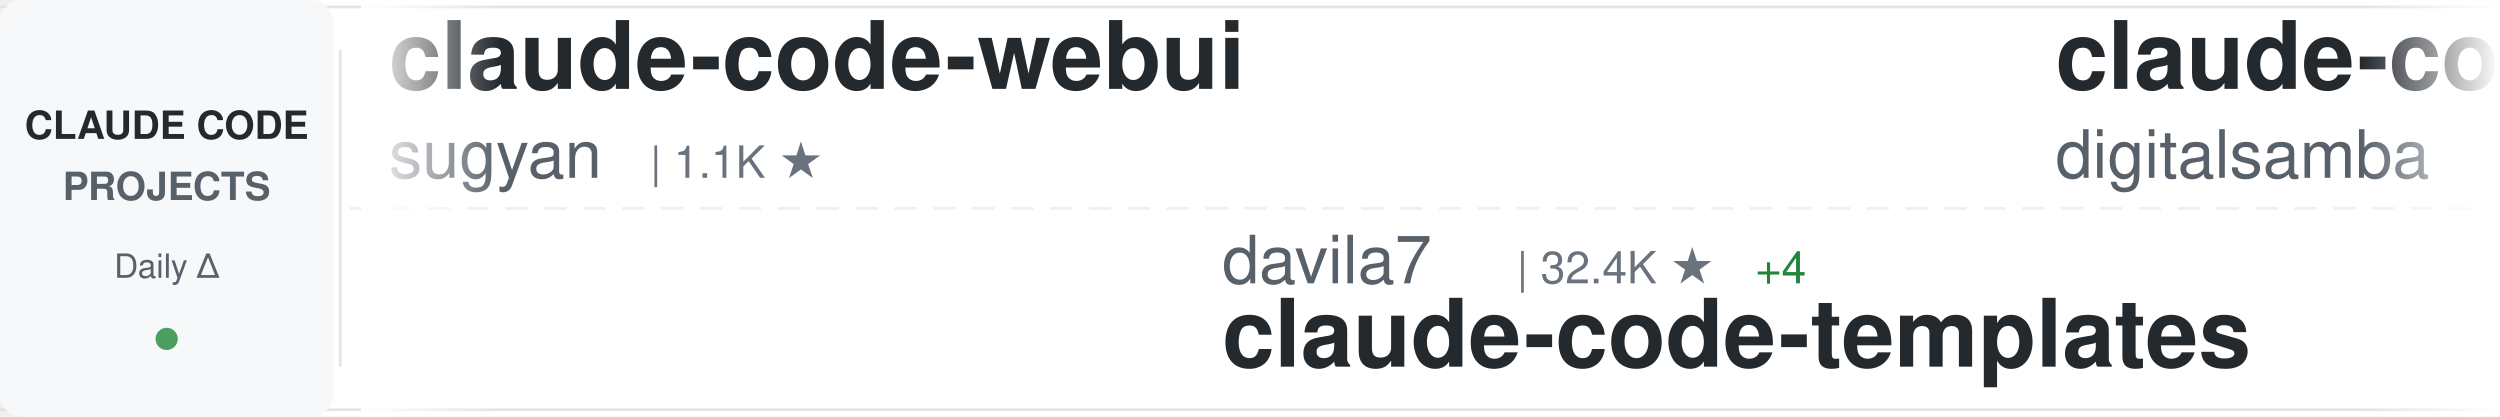
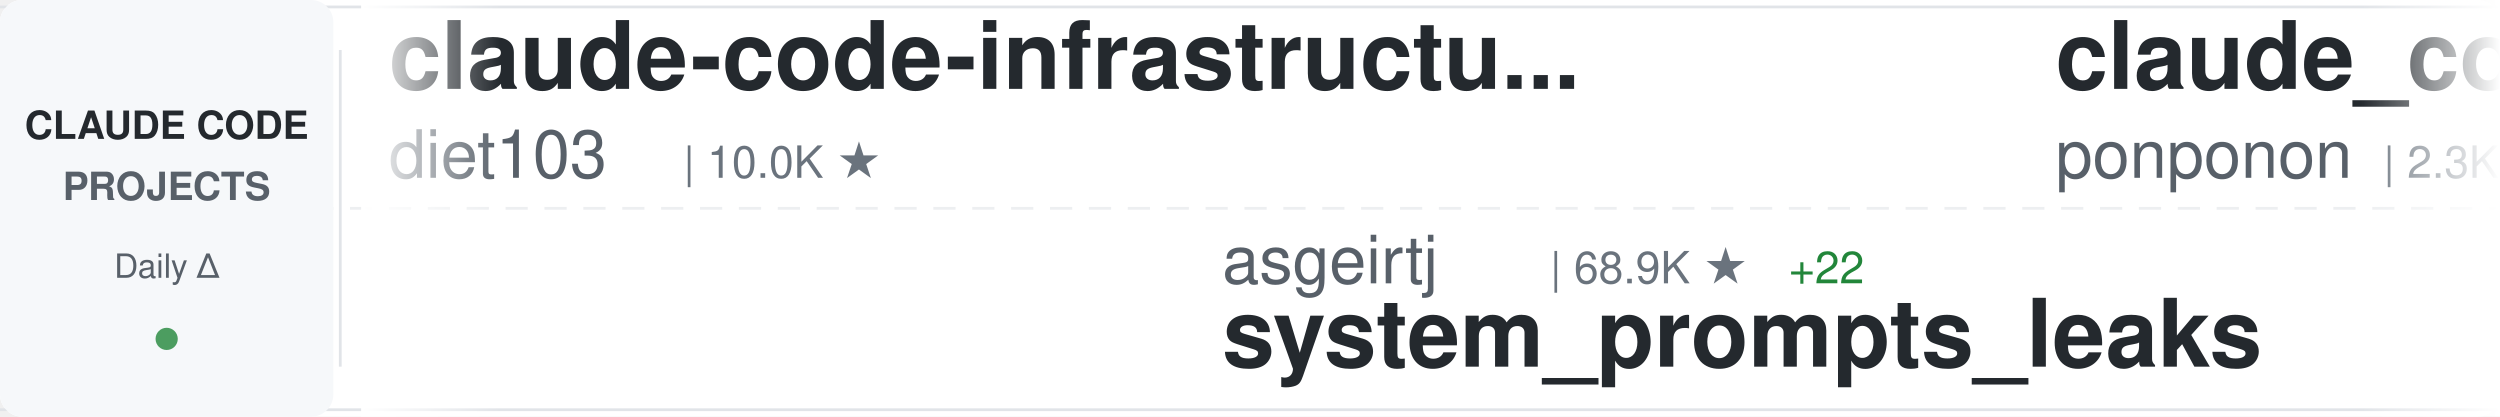
<svg xmlns="http://www.w3.org/2000/svg" width="900" height="150">
  <defs>
    <linearGradient id="awesomeLeftFade" x1="0%" y1="0%" x2="100%" y2="0%">
      <stop offset="0%" style="stop-color:#ffffff;stop-opacity:1" />
      <stop offset="100%" style="stop-color:#ffffff;stop-opacity:0" />
    </linearGradient>
    <linearGradient id="awesomeRightFade" x1="0%" y1="0%" x2="100%" y2="0%">
      <stop offset="0%" style="stop-color:#ffffff;stop-opacity:0" />
      <stop offset="100%" style="stop-color:#ffffff;stop-opacity:1" />
    </linearGradient>
  </defs>
  <rect width="900" height="150" fill="#ffffff" rx="8" />
  <rect x="0" y="2" width="900" height="1" fill="#e1e4e8" />
  <rect x="0" y="147" width="900" height="1" fill="#e1e4e8" />
  <line x1="0" y1="75" x2="900" y2="75" stroke="#e1e4e8" stroke-width="1" stroke-dasharray="8 6" opacity="0.6" />
  <rect x="0" y="0" width="120" height="150" fill="#f6f8fa" rx="8" />
  <text x="60" y="50" font-family="-apple-system, BlinkMacSystemFont, 'Segoe UI', Helvetica, Arial, sans-serif" font-size="14" font-weight="600" fill="#24292e" text-anchor="middle">CLAUDE CODE</text>
  <text x="60" y="72" font-family="-apple-system, BlinkMacSystemFont, 'Segoe UI', Helvetica, Arial, sans-serif" font-size="14" font-weight="600" fill="#586069" text-anchor="middle">PROJECTS</text>
  <text x="60" y="100" font-family="-apple-system, BlinkMacSystemFont, 'Segoe UI', Helvetica, Arial, sans-serif" font-size="12" font-weight="500" fill="#586069" text-anchor="middle">Daily Δ</text>
  <circle cx="60" cy="122" r="4" fill="#22863a" opacity="0.8" />
  <rect x="122" y="18" width="1" height="114" fill="#e1e4e8" />
  <clipPath id="awesomeTickerClip">
    <rect x="130" y="0" width="770" height="150" />
  </clipPath>
  <g clip-path="url(#awesomeTickerClip)">
    <g id="awesomeTickerItems">
      <animateTransform attributeName="transform" attributeType="XML" type="translate" from="0 0" to="-3000 0" dur="54s" repeatCount="indefinite" />
      <g transform="translate(0, 0)">
-         <text x="140" y="32" font-family="-apple-system, BlinkMacSystemFont, 'Segoe UI', Helvetica, Arial, sans-serif" font-size="34" font-weight="600" fill="#24292e">claude-code-webui</text>
-         <text x="140" y="64" font-family="-apple-system, BlinkMacSystemFont, 'Segoe UI', Helvetica, Arial, sans-serif" font-size="24" font-weight="400" fill="#586069">sugyan</text>
-         <text x="234" y="64" font-family="-apple-system, BlinkMacSystemFont, 'Segoe UI', Helvetica, Arial, sans-serif" font-size="16" font-weight="500" fill="#6a737d">| 1.1K ★</text>
+         <text x="140" y="32" font-family="-apple-system, BlinkMacSystemFont, 'Segoe UI', Helvetica, Arial, sans-serif" font-size="34" font-weight="600" fill="#24292e">claude-code-infrastructu...</text>
+         <text x="140" y="64" font-family="-apple-system, BlinkMacSystemFont, 'Segoe UI', Helvetica, Arial, sans-serif" font-size="24" font-weight="400" fill="#586069">diet103</text>
+         <text x="246" y="64" font-family="-apple-system, BlinkMacSystemFont, 'Segoe UI', Helvetica, Arial, sans-serif" font-size="16" font-weight="500" fill="#6a737d">| 10.0K ★</text>
      </g>
      <g transform="translate(300, 0)">
-         <text x="140" y="102" font-family="-apple-system, BlinkMacSystemFont, 'Segoe UI', Helvetica, Arial, sans-serif" font-size="24" font-weight="400" fill="#586069">davila7</text>
-         <text x="246" y="102" font-family="-apple-system, BlinkMacSystemFont, 'Segoe UI', Helvetica, Arial, sans-serif" font-size="16" font-weight="500" fill="#6a737d">| 32.4K ★</text>
-         <text x="332" y="102" font-family="-apple-system, BlinkMacSystemFont, 'Segoe UI', Helvetica, Arial, sans-serif" font-size="16" font-weight="500" fill="#22863a"> +4</text>
-         <text x="140" y="132" font-family="-apple-system, BlinkMacSystemFont, 'Segoe UI', Helvetica, Arial, sans-serif" font-size="34" font-weight="600" fill="#24292e">claude-code-templates</text>
+         <text x="140" y="102" font-family="-apple-system, BlinkMacSystemFont, 'Segoe UI', Helvetica, Arial, sans-serif" font-size="24" font-weight="400" fill="#586069">asgeirtj</text>
+         <text x="258" y="102" font-family="-apple-system, BlinkMacSystemFont, 'Segoe UI', Helvetica, Arial, sans-serif" font-size="16" font-weight="500" fill="#6a737d">| 68.9K ★</text>
+         <text x="344" y="102" font-family="-apple-system, BlinkMacSystemFont, 'Segoe UI', Helvetica, Arial, sans-serif" font-size="16" font-weight="500" fill="#22863a"> +22</text>
+         <text x="140" y="132" font-family="-apple-system, BlinkMacSystemFont, 'Segoe UI', Helvetica, Arial, sans-serif" font-size="34" font-weight="600" fill="#24292e">system_prompts_leaks</text>
      </g>
      <g transform="translate(600, 0)">
-         <text x="140" y="32" font-family="-apple-system, BlinkMacSystemFont, 'Segoe UI', Helvetica, Arial, sans-serif" font-size="34" font-weight="600" fill="#24292e">claude-code-video-toolki...</text>
-         <text x="140" y="64" font-family="-apple-system, BlinkMacSystemFont, 'Segoe UI', Helvetica, Arial, sans-serif" font-size="24" font-weight="400" fill="#586069">digitalsamba</text>
-         <text x="306" y="64" font-family="-apple-system, BlinkMacSystemFont, 'Segoe UI', Helvetica, Arial, sans-serif" font-size="16" font-weight="500" fill="#6a737d">| 2.2K ★</text>
-         <text x="383" y="64" font-family="-apple-system, BlinkMacSystemFont, 'Segoe UI', Helvetica, Arial, sans-serif" font-size="16" font-weight="500" fill="#22863a"> +1</text>
+         <text x="140" y="32" font-family="-apple-system, BlinkMacSystemFont, 'Segoe UI', Helvetica, Arial, sans-serif" font-size="34" font-weight="600" fill="#24292e">claude_code_src</text>
+         <text x="140" y="64" font-family="-apple-system, BlinkMacSystemFont, 'Segoe UI', Helvetica, Arial, sans-serif" font-size="24" font-weight="400" fill="#586069">ponponon</text>
+         <text x="258" y="64" font-family="-apple-system, BlinkMacSystemFont, 'Segoe UI', Helvetica, Arial, sans-serif" font-size="16" font-weight="500" fill="#6a737d">| 2.3K ★</text>
      </g>
      <g transform="translate(900, 0)">
-         <text x="140" y="102" font-family="-apple-system, BlinkMacSystemFont, 'Segoe UI', Helvetica, Arial, sans-serif" font-size="24" font-weight="400" fill="#586069">kodu-ai</text>
-         <text x="246" y="102" font-family="-apple-system, BlinkMacSystemFont, 'Segoe UI', Helvetica, Arial, sans-serif" font-size="16" font-weight="500" fill="#6a737d">| 5.2K ★</text>
-         <text x="140" y="132" font-family="-apple-system, BlinkMacSystemFont, 'Segoe UI', Helvetica, Arial, sans-serif" font-size="34" font-weight="600" fill="#24292e">claude-coder</text>
+         <text x="140" y="102" font-family="-apple-system, BlinkMacSystemFont, 'Segoe UI', Helvetica, Arial, sans-serif" font-size="24" font-weight="400" fill="#586069">https-deeplearning-ai</text>
+         <text x="414" y="102" font-family="-apple-system, BlinkMacSystemFont, 'Segoe UI', Helvetica, Arial, sans-serif" font-size="16" font-weight="500" fill="#6a737d">| 554 ★</text>
+         <text x="140" y="132" font-family="-apple-system, BlinkMacSystemFont, 'Segoe UI', Helvetica, Arial, sans-serif" font-size="34" font-weight="600" fill="#24292e">sc-claude-code-files</text>
      </g>
      <g transform="translate(1200, 0)">
-         <text x="140" y="32" font-family="-apple-system, BlinkMacSystemFont, 'Segoe UI', Helvetica, Arial, sans-serif" font-size="34" font-weight="600" fill="#24292e">my-claude-code-setup</text>
-         <text x="140" y="64" font-family="-apple-system, BlinkMacSystemFont, 'Segoe UI', Helvetica, Arial, sans-serif" font-size="24" font-weight="400" fill="#586069">centminmod</text>
-         <text x="282" y="64" font-family="-apple-system, BlinkMacSystemFont, 'Segoe UI', Helvetica, Arial, sans-serif" font-size="16" font-weight="500" fill="#6a737d">| 2.7K ★</text>
+         <text x="140" y="32" font-family="-apple-system, BlinkMacSystemFont, 'Segoe UI', Helvetica, Arial, sans-serif" font-size="34" font-weight="600" fill="#24292e">Claude-code</text>
+         <text x="140" y="64" font-family="-apple-system, BlinkMacSystemFont, 'Segoe UI', Helvetica, Arial, sans-serif" font-size="24" font-weight="400" fill="#586069">zstmfhy</text>
+         <text x="246" y="64" font-family="-apple-system, BlinkMacSystemFont, 'Segoe UI', Helvetica, Arial, sans-serif" font-size="16" font-weight="500" fill="#6a737d">| 188 ★</text>
      </g>
      <g transform="translate(1500, 0)">
-         <text x="140" y="102" font-family="-apple-system, BlinkMacSystemFont, 'Segoe UI', Helvetica, Arial, sans-serif" font-size="24" font-weight="400" fill="#586069">lorryjovens-hub</text>
-         <text x="342" y="102" font-family="-apple-system, BlinkMacSystemFont, 'Segoe UI', Helvetica, Arial, sans-serif" font-size="16" font-weight="500" fill="#6a737d">| 1.7K ★</text>
-         <text x="140" y="132" font-family="-apple-system, BlinkMacSystemFont, 'Segoe UI', Helvetica, Arial, sans-serif" font-size="34" font-weight="600" fill="#24292e">claude-code-rust</text>
+         <text x="140" y="102" font-family="-apple-system, BlinkMacSystemFont, 'Segoe UI', Helvetica, Arial, sans-serif" font-size="24" font-weight="400" fill="#586069">alejandrobalderas</text>
+         <text x="366" y="102" font-family="-apple-system, BlinkMacSystemFont, 'Segoe UI', Helvetica, Arial, sans-serif" font-size="16" font-weight="500" fill="#6a737d">| 3.0K ★</text>
+         <text x="443" y="102" font-family="-apple-system, BlinkMacSystemFont, 'Segoe UI', Helvetica, Arial, sans-serif" font-size="16" font-weight="500" fill="#22863a"> +1</text>
+         <text x="140" y="132" font-family="-apple-system, BlinkMacSystemFont, 'Segoe UI', Helvetica, Arial, sans-serif" font-size="34" font-weight="600" fill="#24292e">claude-code-from-source</text>
      </g>
      <g transform="translate(1800, 0)">
-         <text x="140" y="32" font-family="-apple-system, BlinkMacSystemFont, 'Segoe UI', Helvetica, Arial, sans-serif" font-size="34" font-weight="600" fill="#24292e">claude-code-analysis</text>
-         <text x="140" y="64" font-family="-apple-system, BlinkMacSystemFont, 'Segoe UI', Helvetica, Arial, sans-serif" font-size="24" font-weight="400" fill="#586069">liuup</text>
-         <text x="222" y="64" font-family="-apple-system, BlinkMacSystemFont, 'Segoe UI', Helvetica, Arial, sans-serif" font-size="16" font-weight="500" fill="#6a737d">| 4.0K ★</text>
-         <text x="299" y="64" font-family="-apple-system, BlinkMacSystemFont, 'Segoe UI', Helvetica, Arial, sans-serif" font-size="16" font-weight="500" fill="#22863a"> +1</text>
+         <text x="140" y="32" font-family="-apple-system, BlinkMacSystemFont, 'Segoe UI', Helvetica, Arial, sans-serif" font-size="34" font-weight="600" fill="#24292e">learn-claude-code</text>
+         <text x="140" y="64" font-family="-apple-system, BlinkMacSystemFont, 'Segoe UI', Helvetica, Arial, sans-serif" font-size="24" font-weight="400" fill="#586069">shareAI-lab</text>
+         <text x="294" y="64" font-family="-apple-system, BlinkMacSystemFont, 'Segoe UI', Helvetica, Arial, sans-serif" font-size="16" font-weight="500" fill="#6a737d">| 78.0K ★</text>
+         <text x="380" y="64" font-family="-apple-system, BlinkMacSystemFont, 'Segoe UI', Helvetica, Arial, sans-serif" font-size="16" font-weight="500" fill="#22863a"> +16</text>
      </g>
      <g transform="translate(2100, 0)">
-         <text x="140" y="102" font-family="-apple-system, BlinkMacSystemFont, 'Segoe UI', Helvetica, Arial, sans-serif" font-size="24" font-weight="400" fill="#586069">darcyegb</text>
-         <text x="258" y="102" font-family="-apple-system, BlinkMacSystemFont, 'Segoe UI', Helvetica, Arial, sans-serif" font-size="16" font-weight="500" fill="#6a737d">| 771 ★</text>
-         <text x="140" y="132" font-family="-apple-system, BlinkMacSystemFont, 'Segoe UI', Helvetica, Arial, sans-serif" font-size="34" font-weight="600" fill="#24292e">ClaudeCodeAgents</text>
+         <text x="140" y="102" font-family="-apple-system, BlinkMacSystemFont, 'Segoe UI', Helvetica, Arial, sans-serif" font-size="24" font-weight="400" fill="#586069">anthropics</text>
+         <text x="282" y="102" font-family="-apple-system, BlinkMacSystemFont, 'Segoe UI', Helvetica, Arial, sans-serif" font-size="16" font-weight="500" fill="#6a737d">| 9.4K ★</text>
+         <text x="359" y="102" font-family="-apple-system, BlinkMacSystemFont, 'Segoe UI', Helvetica, Arial, sans-serif" font-size="16" font-weight="500" fill="#22863a"> +3</text>
+         <text x="140" y="132" font-family="-apple-system, BlinkMacSystemFont, 'Segoe UI', Helvetica, Arial, sans-serif" font-size="34" font-weight="600" fill="#24292e">claude-code-action</text>
      </g>
      <g transform="translate(2400, 0)">
-         <text x="140" y="32" font-family="-apple-system, BlinkMacSystemFont, 'Segoe UI', Helvetica, Arial, sans-serif" font-size="34" font-weight="600" fill="#24292e">claude-code-harness</text>
-         <text x="140" y="64" font-family="-apple-system, BlinkMacSystemFont, 'Segoe UI', Helvetica, Arial, sans-serif" font-size="24" font-weight="400" fill="#586069">Chachamaru127</text>
-         <text x="318" y="64" font-family="-apple-system, BlinkMacSystemFont, 'Segoe UI', Helvetica, Arial, sans-serif" font-size="16" font-weight="500" fill="#6a737d">| 3.1K ★</text>
+         <text x="140" y="32" font-family="-apple-system, BlinkMacSystemFont, 'Segoe UI', Helvetica, Arial, sans-serif" font-size="34" font-weight="600" fill="#24292e">awesome-claude-code-plug...</text>
+         <text x="140" y="64" font-family="-apple-system, BlinkMacSystemFont, 'Segoe UI', Helvetica, Arial, sans-serif" font-size="24" font-weight="400" fill="#586069">ccplugins</text>
+         <text x="270" y="64" font-family="-apple-system, BlinkMacSystemFont, 'Segoe UI', Helvetica, Arial, sans-serif" font-size="16" font-weight="500" fill="#6a737d">| 965 ★</text>
      </g>
      <g transform="translate(2700, 0)">
-         <text x="140" y="102" font-family="-apple-system, BlinkMacSystemFont, 'Segoe UI', Helvetica, Arial, sans-serif" font-size="24" font-weight="400" fill="#586069">chauncygu</text>
-         <text x="270" y="102" font-family="-apple-system, BlinkMacSystemFont, 'Segoe UI', Helvetica, Arial, sans-serif" font-size="16" font-weight="500" fill="#6a737d">| 2.8K ★</text>
-         <text x="140" y="132" font-family="-apple-system, BlinkMacSystemFont, 'Segoe UI', Helvetica, Arial, sans-serif" font-size="34" font-weight="600" fill="#24292e">collection-claude-code-s...</text>
+         <text x="140" y="102" font-family="-apple-system, BlinkMacSystemFont, 'Segoe UI', Helvetica, Arial, sans-serif" font-size="24" font-weight="400" fill="#586069">digitalsamba</text>
+         <text x="306" y="102" font-family="-apple-system, BlinkMacSystemFont, 'Segoe UI', Helvetica, Arial, sans-serif" font-size="16" font-weight="500" fill="#6a737d">| 2.2K ★</text>
+         <text x="140" y="132" font-family="-apple-system, BlinkMacSystemFont, 'Segoe UI', Helvetica, Arial, sans-serif" font-size="34" font-weight="600" fill="#24292e">claude-code-video-toolki...</text>
      </g>
      <g transform="translate(3000, 0)">
-         <text x="140" y="32" font-family="-apple-system, BlinkMacSystemFont, 'Segoe UI', Helvetica, Arial, sans-serif" font-size="34" font-weight="600" fill="#24292e">claude-code-webui</text>
-         <text x="140" y="64" font-family="-apple-system, BlinkMacSystemFont, 'Segoe UI', Helvetica, Arial, sans-serif" font-size="24" font-weight="400" fill="#586069">sugyan</text>
-         <text x="234" y="64" font-family="-apple-system, BlinkMacSystemFont, 'Segoe UI', Helvetica, Arial, sans-serif" font-size="16" font-weight="500" fill="#6a737d">| 1.1K ★</text>
+         <text x="140" y="32" font-family="-apple-system, BlinkMacSystemFont, 'Segoe UI', Helvetica, Arial, sans-serif" font-size="34" font-weight="600" fill="#24292e">claude-code-infrastructu...</text>
+         <text x="140" y="64" font-family="-apple-system, BlinkMacSystemFont, 'Segoe UI', Helvetica, Arial, sans-serif" font-size="24" font-weight="400" fill="#586069">diet103</text>
+         <text x="246" y="64" font-family="-apple-system, BlinkMacSystemFont, 'Segoe UI', Helvetica, Arial, sans-serif" font-size="16" font-weight="500" fill="#6a737d">| 10.0K ★</text>
      </g>
      <g transform="translate(3300, 0)">
-         <text x="140" y="102" font-family="-apple-system, BlinkMacSystemFont, 'Segoe UI', Helvetica, Arial, sans-serif" font-size="24" font-weight="400" fill="#586069">davila7</text>
-         <text x="246" y="102" font-family="-apple-system, BlinkMacSystemFont, 'Segoe UI', Helvetica, Arial, sans-serif" font-size="16" font-weight="500" fill="#6a737d">| 32.4K ★</text>
-         <text x="332" y="102" font-family="-apple-system, BlinkMacSystemFont, 'Segoe UI', Helvetica, Arial, sans-serif" font-size="16" font-weight="500" fill="#22863a"> +4</text>
-         <text x="140" y="132" font-family="-apple-system, BlinkMacSystemFont, 'Segoe UI', Helvetica, Arial, sans-serif" font-size="34" font-weight="600" fill="#24292e">claude-code-templates</text>
+         <text x="140" y="102" font-family="-apple-system, BlinkMacSystemFont, 'Segoe UI', Helvetica, Arial, sans-serif" font-size="24" font-weight="400" fill="#586069">asgeirtj</text>
+         <text x="258" y="102" font-family="-apple-system, BlinkMacSystemFont, 'Segoe UI', Helvetica, Arial, sans-serif" font-size="16" font-weight="500" fill="#6a737d">| 68.9K ★</text>
+         <text x="344" y="102" font-family="-apple-system, BlinkMacSystemFont, 'Segoe UI', Helvetica, Arial, sans-serif" font-size="16" font-weight="500" fill="#22863a"> +22</text>
+         <text x="140" y="132" font-family="-apple-system, BlinkMacSystemFont, 'Segoe UI', Helvetica, Arial, sans-serif" font-size="34" font-weight="600" fill="#24292e">system_prompts_leaks</text>
      </g>
      <g transform="translate(3600, 0)">
-         <text x="140" y="32" font-family="-apple-system, BlinkMacSystemFont, 'Segoe UI', Helvetica, Arial, sans-serif" font-size="34" font-weight="600" fill="#24292e">claude-code-video-toolki...</text>
-         <text x="140" y="64" font-family="-apple-system, BlinkMacSystemFont, 'Segoe UI', Helvetica, Arial, sans-serif" font-size="24" font-weight="400" fill="#586069">digitalsamba</text>
-         <text x="306" y="64" font-family="-apple-system, BlinkMacSystemFont, 'Segoe UI', Helvetica, Arial, sans-serif" font-size="16" font-weight="500" fill="#6a737d">| 2.2K ★</text>
-         <text x="383" y="64" font-family="-apple-system, BlinkMacSystemFont, 'Segoe UI', Helvetica, Arial, sans-serif" font-size="16" font-weight="500" fill="#22863a"> +1</text>
+         <text x="140" y="32" font-family="-apple-system, BlinkMacSystemFont, 'Segoe UI', Helvetica, Arial, sans-serif" font-size="34" font-weight="600" fill="#24292e">claude_code_src</text>
+         <text x="140" y="64" font-family="-apple-system, BlinkMacSystemFont, 'Segoe UI', Helvetica, Arial, sans-serif" font-size="24" font-weight="400" fill="#586069">ponponon</text>
+         <text x="258" y="64" font-family="-apple-system, BlinkMacSystemFont, 'Segoe UI', Helvetica, Arial, sans-serif" font-size="16" font-weight="500" fill="#6a737d">| 2.3K ★</text>
      </g>
      <g transform="translate(3900, 0)">
-         <text x="140" y="102" font-family="-apple-system, BlinkMacSystemFont, 'Segoe UI', Helvetica, Arial, sans-serif" font-size="24" font-weight="400" fill="#586069">kodu-ai</text>
-         <text x="246" y="102" font-family="-apple-system, BlinkMacSystemFont, 'Segoe UI', Helvetica, Arial, sans-serif" font-size="16" font-weight="500" fill="#6a737d">| 5.2K ★</text>
-         <text x="140" y="132" font-family="-apple-system, BlinkMacSystemFont, 'Segoe UI', Helvetica, Arial, sans-serif" font-size="34" font-weight="600" fill="#24292e">claude-coder</text>
+         <text x="140" y="102" font-family="-apple-system, BlinkMacSystemFont, 'Segoe UI', Helvetica, Arial, sans-serif" font-size="24" font-weight="400" fill="#586069">https-deeplearning-ai</text>
+         <text x="414" y="102" font-family="-apple-system, BlinkMacSystemFont, 'Segoe UI', Helvetica, Arial, sans-serif" font-size="16" font-weight="500" fill="#6a737d">| 554 ★</text>
+         <text x="140" y="132" font-family="-apple-system, BlinkMacSystemFont, 'Segoe UI', Helvetica, Arial, sans-serif" font-size="34" font-weight="600" fill="#24292e">sc-claude-code-files</text>
      </g>
    </g>
  </g>
  <rect x="130" y="0" width="50" height="150" fill="url(#awesomeLeftFade)" />
  <rect x="850" y="0" width="50" height="150" fill="url(#awesomeRightFade)" />
</svg>
